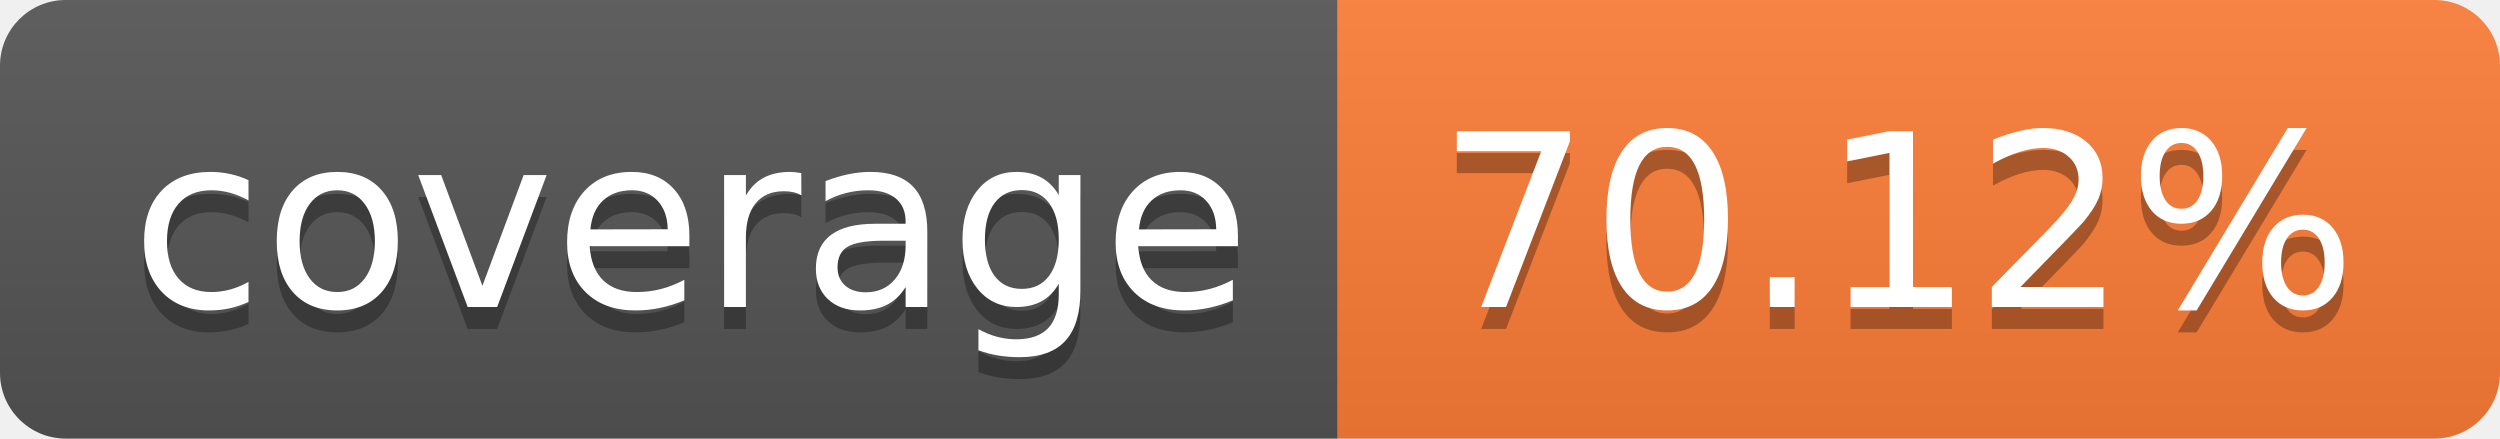
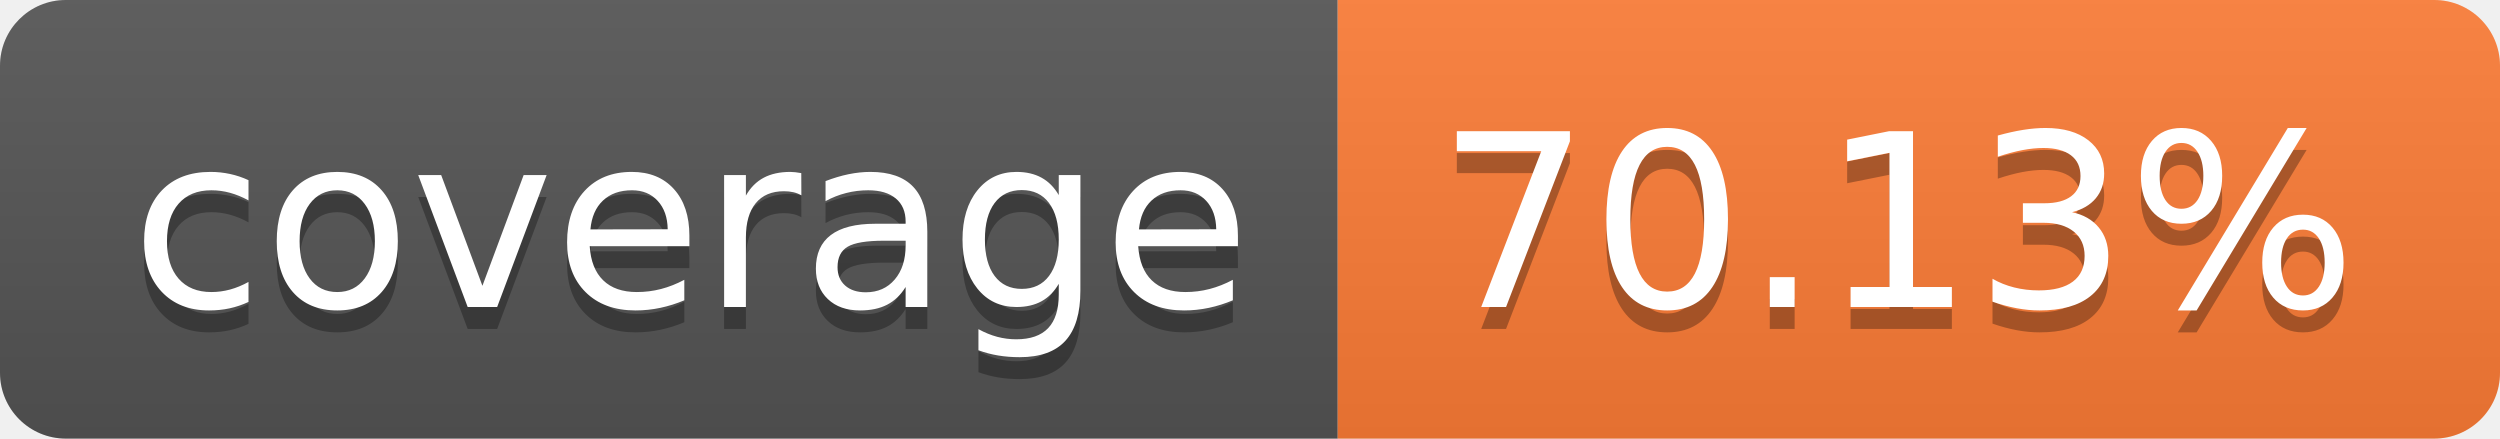
- <svg xmlns="http://www.w3.org/2000/svg" width="114" height="20" role="img" aria-label="coverage: 70.12%">
+ <svg xmlns="http://www.w3.org/2000/svg" width="114" height="20" role="img" aria-label="coverage: 70.13%">
  <linearGradient id="s" x2="0" y2="100%">
    <stop offset="0" stop-color="#bbb" stop-opacity=".1" />
    <stop offset="1" stop-opacity=".1" />
  </linearGradient>
  <clipPath id="r">
    <rect width="114" height="20" rx="3" fill="#fff" />
  </clipPath>
  <g clip-path="url(#r)">
    <rect width="61" height="20" fill="#555" />
    <rect x="61" width="53" height="20" fill="#fe7d37" />
    <rect width="114" height="20" fill="url(#s)" />
  </g>
  <g fill="#fff" text-anchor="middle" font-family="Verdana,Geneva,DejaVu Sans,sans-serif" text-rendering="geometricPrecision" font-size="110">
    <text aria-hidden="true" x="315" y="150" fill="#010101" fill-opacity=".3" transform="scale(.1)" textLength="510">coverage</text>
    <text x="315" y="140" transform="scale(.1)" fill="#fff" textLength="510">coverage</text>
-     <text aria-hidden="true" x="865" y="150" fill="#010101" fill-opacity=".3" transform="scale(.1)" textLength="430">70.12%</text>
-     <text x="865" y="140" transform="scale(.1)" fill="#fff" textLength="430">70.12%</text>
+     <text aria-hidden="true" x="865" y="150" fill="#010101" fill-opacity=".3" transform="scale(.1)" textLength="430">70.13%</text>
+     <text x="865" y="140" transform="scale(.1)" fill="#fff" textLength="430">70.13%</text>
  </g>
</svg>
